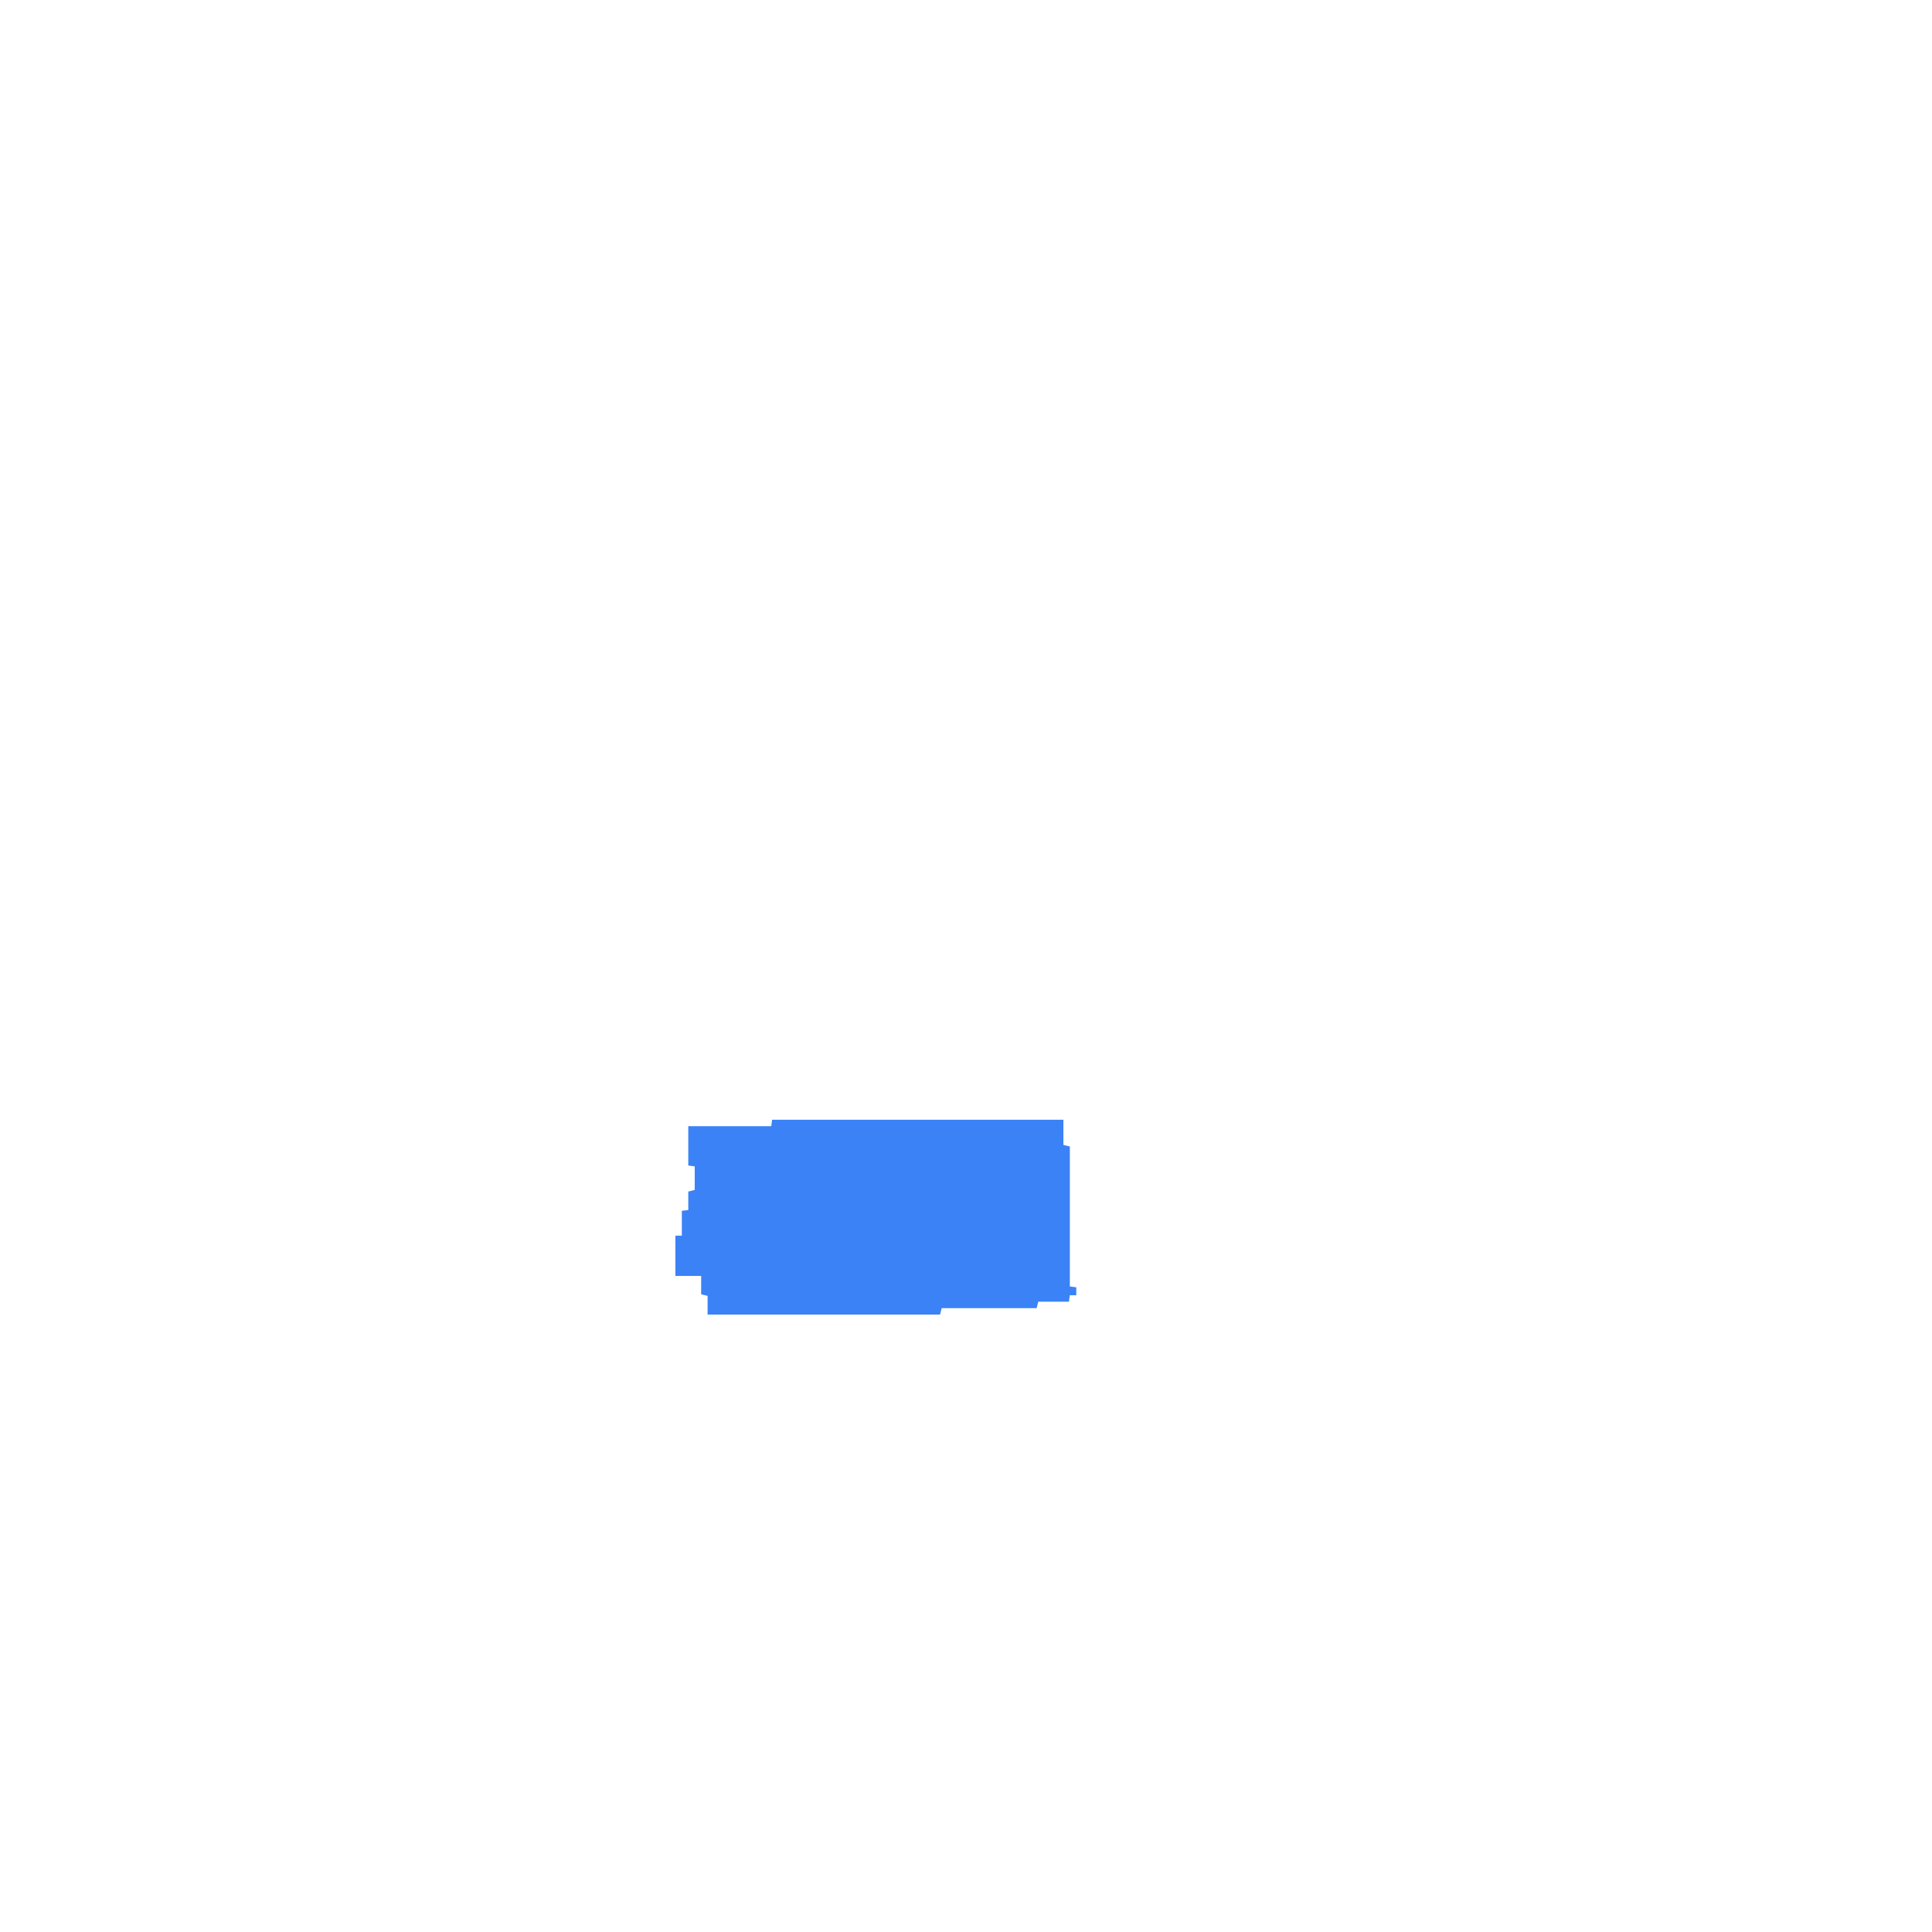
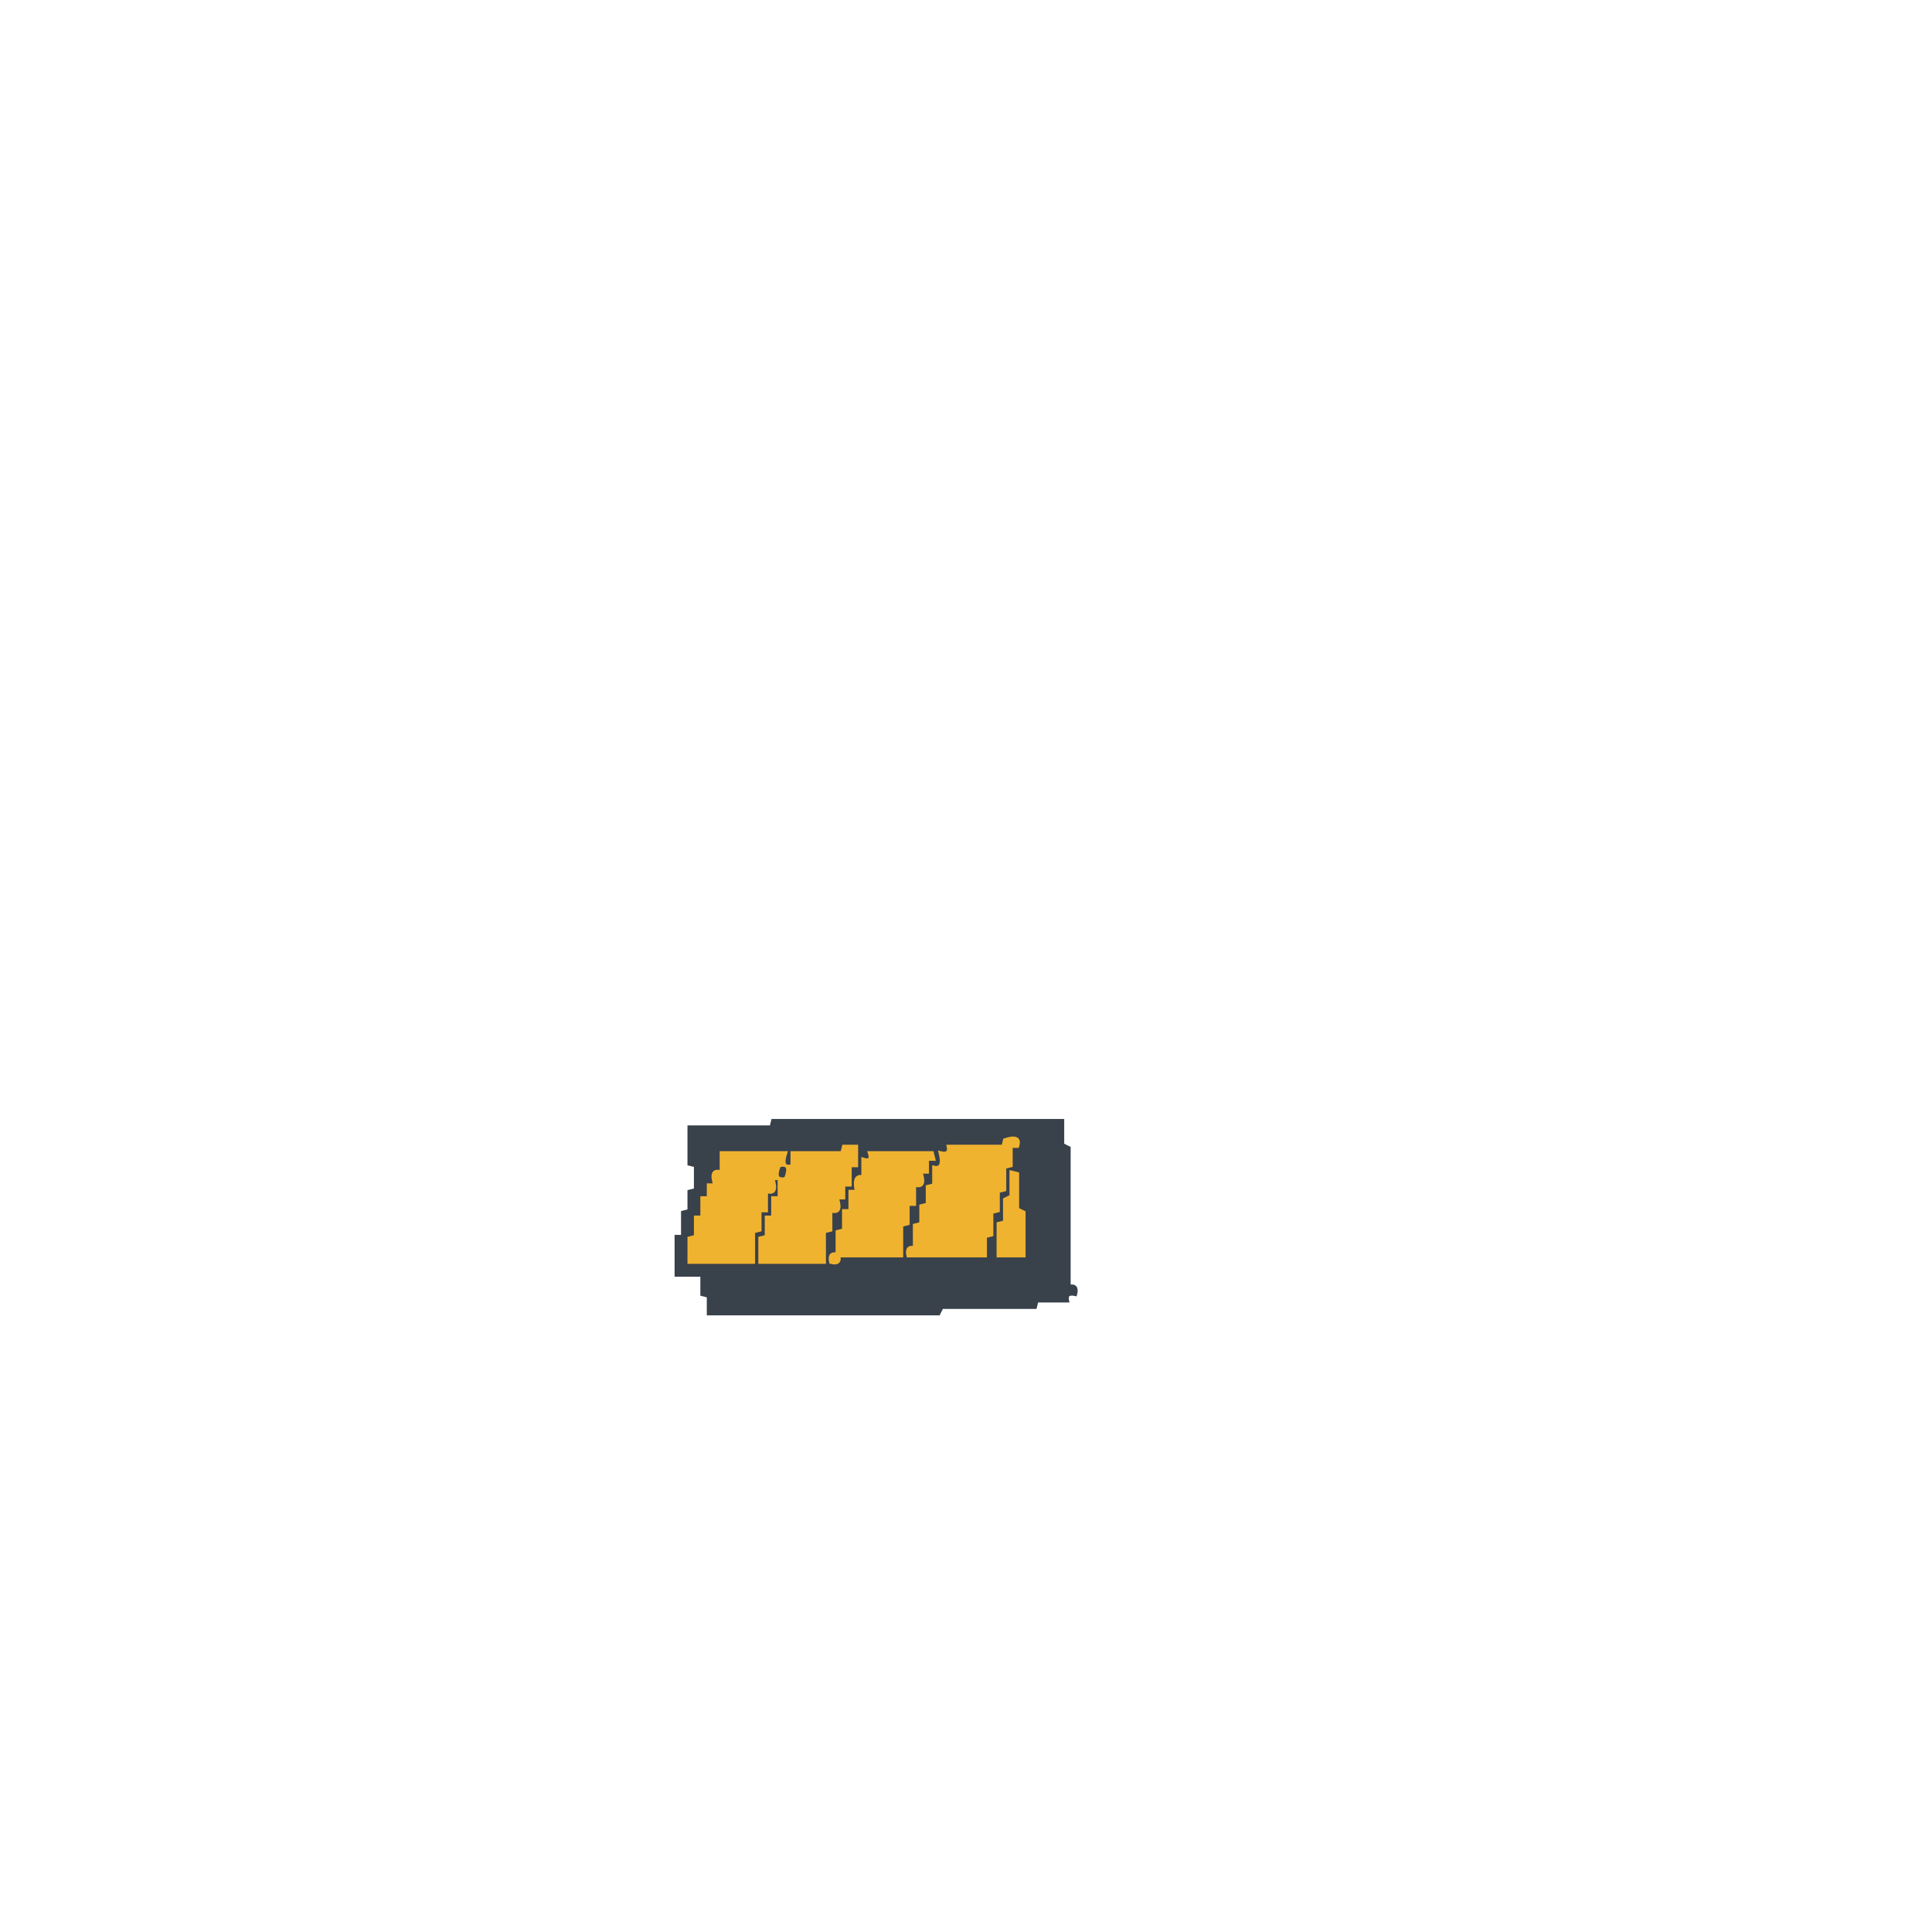
- <svg xmlns="http://www.w3.org/2000/svg" width="300" height="300" viewBox="0 0 1200 1200" version="1.1" desc="Created with imagetracer.js version 1.2.6">
-   <path fill="#3b82f6" stroke="#3b82f6" stroke-width="1" opacity="1" d="M 480 696 L 660 696 L 660 711.5 L 664 712.5 L 664 799.5 L 668 800 L 668 804 L 664 804 L 663.5 808 L 644.5 808 L 643.5 812 L 584.5 812 L 583.5 816 L 440 816 L 440 804.5 L 436 803.5 L 436 792 L 420 792 L 420 768 L 424 768 L 424 752.5 L 428 752 L 428 740.5 L 432 739.5 L 432 724 L 428 723.5 L 428 700 L 479.5 700 L 480 696 Z " />
+ <svg xmlns="http://www.w3.org/2000/svg" width="300" height="300" viewBox="0 0 600 600" version="1.1" desc="Created with imagetracer.js version 1.2.6">
+   <path fill="rgb(57,65,75)" stroke="rgb(57,65,75)" stroke-width="1" opacity="1" d="M 240 348 L 330 348 L 330 355.5 L 332 356.5 L 332 399.5 Q 334.8 398.9 334 402 Q 330.9 401.3 331.5 404 L 322 404 L 321.5 406 L 292.5 406 L 291.5 408 L 220 408 L 220 402.5 L 218 402 L 218 396 L 210 396 L 210 384 L 212 384 L 212 376.5 L 214 376 L 214 370 L 216 369.5 L 216 362 L 214 361.5 L 214 350 L 239.5 350 L 240 348 Z M 312 354 L 312 356 L 295 356 Q 295 359 292 358 Q 293 363 290 363 L 290 368 L 288 369 L 288 374 L 286 375 L 286 380 L 284 381 L 284 388 Q 281 387 282 390 L 306 390 L 306 384 L 308 384 L 308 377 L 310 376 L 310 370 L 312 370 L 312 363 L 314 362 L 314 356 L 316 356 Q 317 352 312 354 Z M 262 356 L 262 358 L 246 358 Q 247 363 244 363 L 244 366 L 242 366 L 242 372 L 240 372 L 240 378 L 238 378 L 238 384 L 236 385 L 236 392 L 256 392 L 256 383 L 258 382 L 258 376 Q 262 377 260 372 L 262 372 L 262 368 L 264 368 L 264 362 L 266 362 L 266 356 L 262 356 Z M 224 358 L 224 364 Q 220 363 222 368 L 220 368 L 220 372 L 218 372 L 218 378 L 216 378 L 216 384 L 214 385 L 214 392 L 234 392 L 234 383 L 236 382 L 236 376 L 238 376 L 238 370 Q 242 371 240 366 L 242 366 L 242 362 L 244 362 L 244 358 L 224 358 Z M 270 358 Q 271 361 268 360 L 268 366 Q 265 365 266 370 L 264 370 L 264 376 L 262 377 L 262 382 L 260 382 L 260 390 L 280 390 L 280 381 L 282 380 L 282 374 L 284 374 L 284 368 Q 288 369 286 364 L 288 364 L 288 360 L 290 360 L 290 358 L 270 358 Z M 314 364 L 314 372 L 312 373 L 312 380 L 310 380 L 310 390 L 318 390 L 318 377 L 316 376 L 316 365 L 314 364 Z M 258 390 Q 257 393 260 392 Q 261 389 258 390 Z " />
+   <path fill="rgb(240,179,48)" stroke="rgb(240,179,48)" stroke-width="1" opacity="1" d="M 312 354 Q 317.2 352.3 316 356 L 314 356 L 314 362 L 312 362.5 L 312 369.5 L 310 370 L 310 376 L 308 376.5 L 308 383.5 L 306 384 L 306 390 L 282 390 Q 281.3 386.9 284 387.5 L 284 380.5 L 286 380 L 286 374.5 L 288 374 L 288 368.5 L 290 368 L 290 362.5 Q 293.3 363.3 292 358 Q 295.1 358.8 294.5 356 L 311.5 356 L 312 354 Z " />
+   <path fill="rgb(240,179,48)" stroke="rgb(240,179,48)" stroke-width="1" opacity="1" d="M 262 356 L 266 356 L 266 362 L 264 362 L 264 368 L 262 368 L 262 372 L 260 372 Q 261.7 377.2 258 376 L 258 382 L 256 382.5 L 256 392 L 236 392 L 236 384.5 L 238 384 L 238 378 L 240 378 L 240 372 L 242 372 L 242 366 L 240 366 Q 241.7 371.2 238 370 L 238 376 L 236 376 L 236 382 L 234 382.5 L 234 392 L 214 392 L 214 384.5 L 216 384 L 216 378 L 218 378 L 218 372 L 220 372 L 220 368 L 222 368 Q 220.3 362.8 224 364 L 224 358 L 244 358 Q 242.3 363.2 246 362 L 246 358 L 261.5 358 L 262 356 Z M 242 362 Q 240 367 244 366 Q 246 361 242 362 Z " />
+   <path fill="rgb(240,179,48)" stroke="rgb(240,179,48)" stroke-width="1" opacity="1" d="M 270 358 L 289.5 358 L 290 360 L 288 360 L 288 364 L 286 364 Q 287.7 369.2 284 368 L 284 374 L 282 374 L 282 380 L 280 380.5 L 280 390 L 260.5 390 Q 261.1 392.8 258 392 Q 257.3 388.9 260 389.5 L 260 382.5 L 262 382 L 262 376 L 264 376 L 264 370 L 266 370 Q 264.8 364.7 268 365.5 L 268 360 Q 271 361 270 358 Z " />
+   <path fill="rgb(240,179,48)" stroke="rgb(240,179,48)" stroke-width="1" opacity="1" d="M 314 364 L 316 364.5 L 316 375.5 L 318 376.5 L 318 390 L 310 390 L 310 380 L 312 379.5 L 312 372.5 L 314 371.5 L 314 364 Z " />
</svg>
